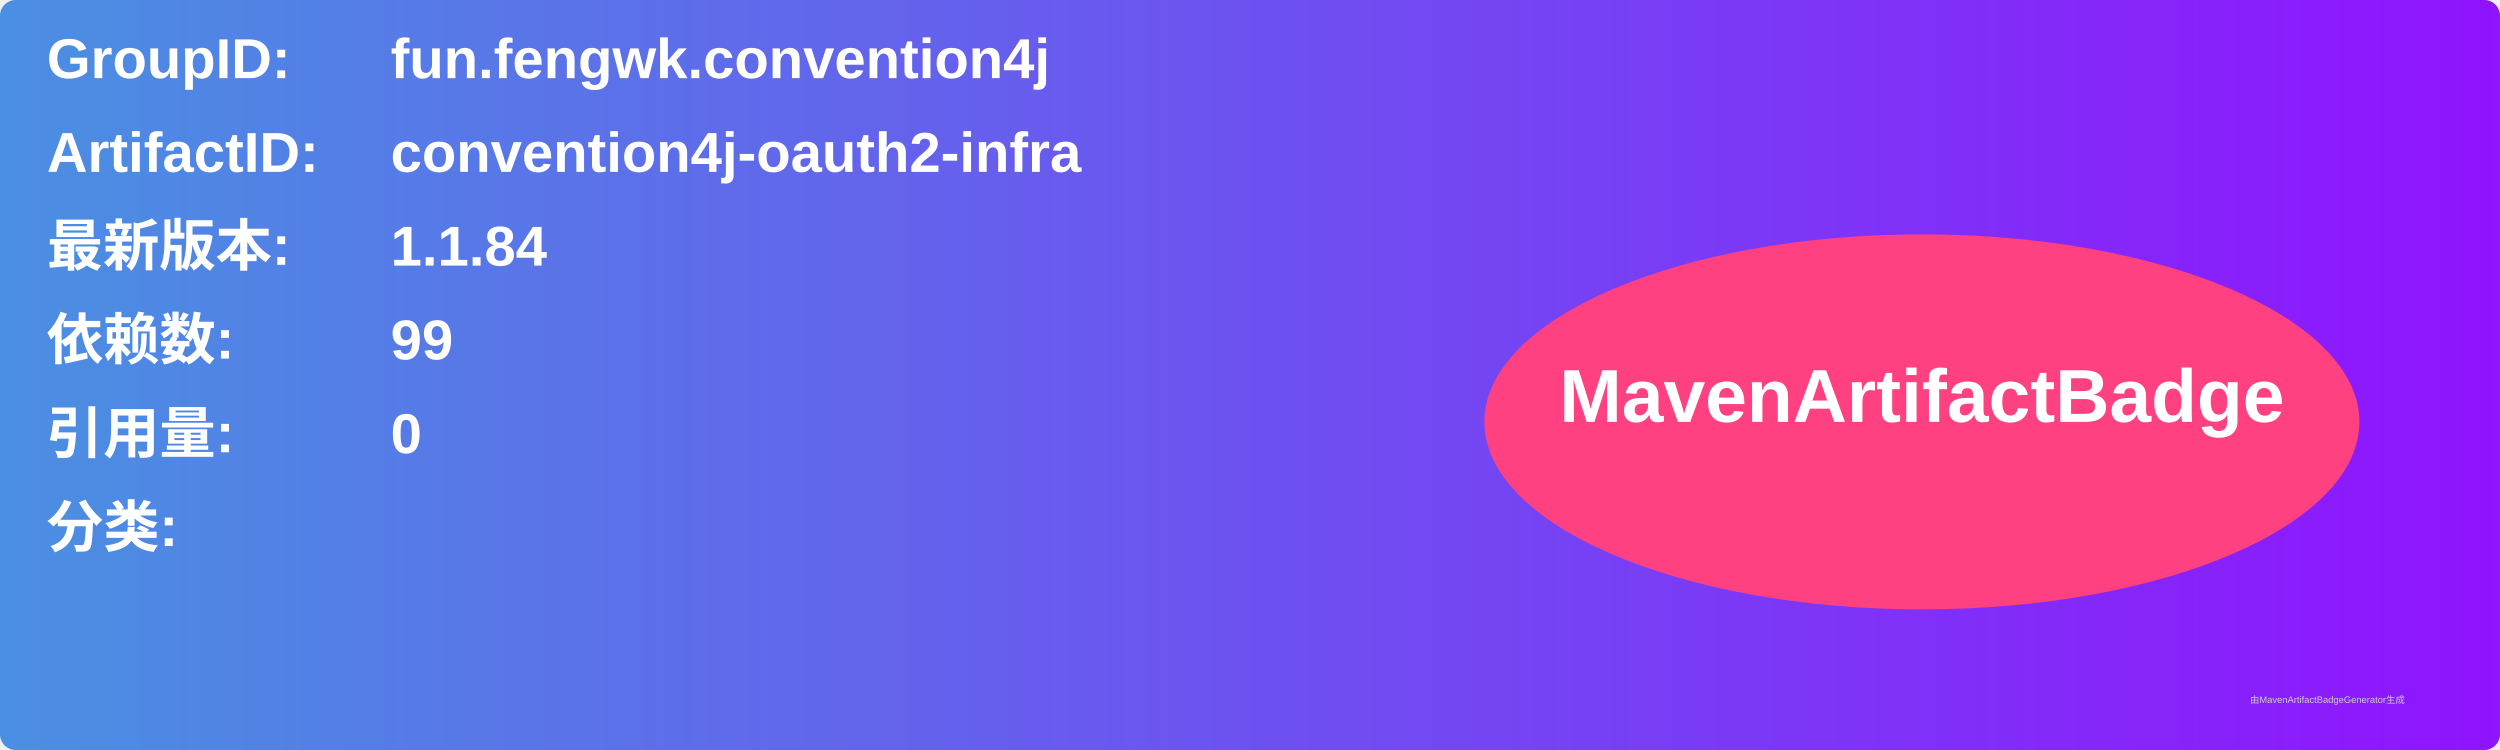
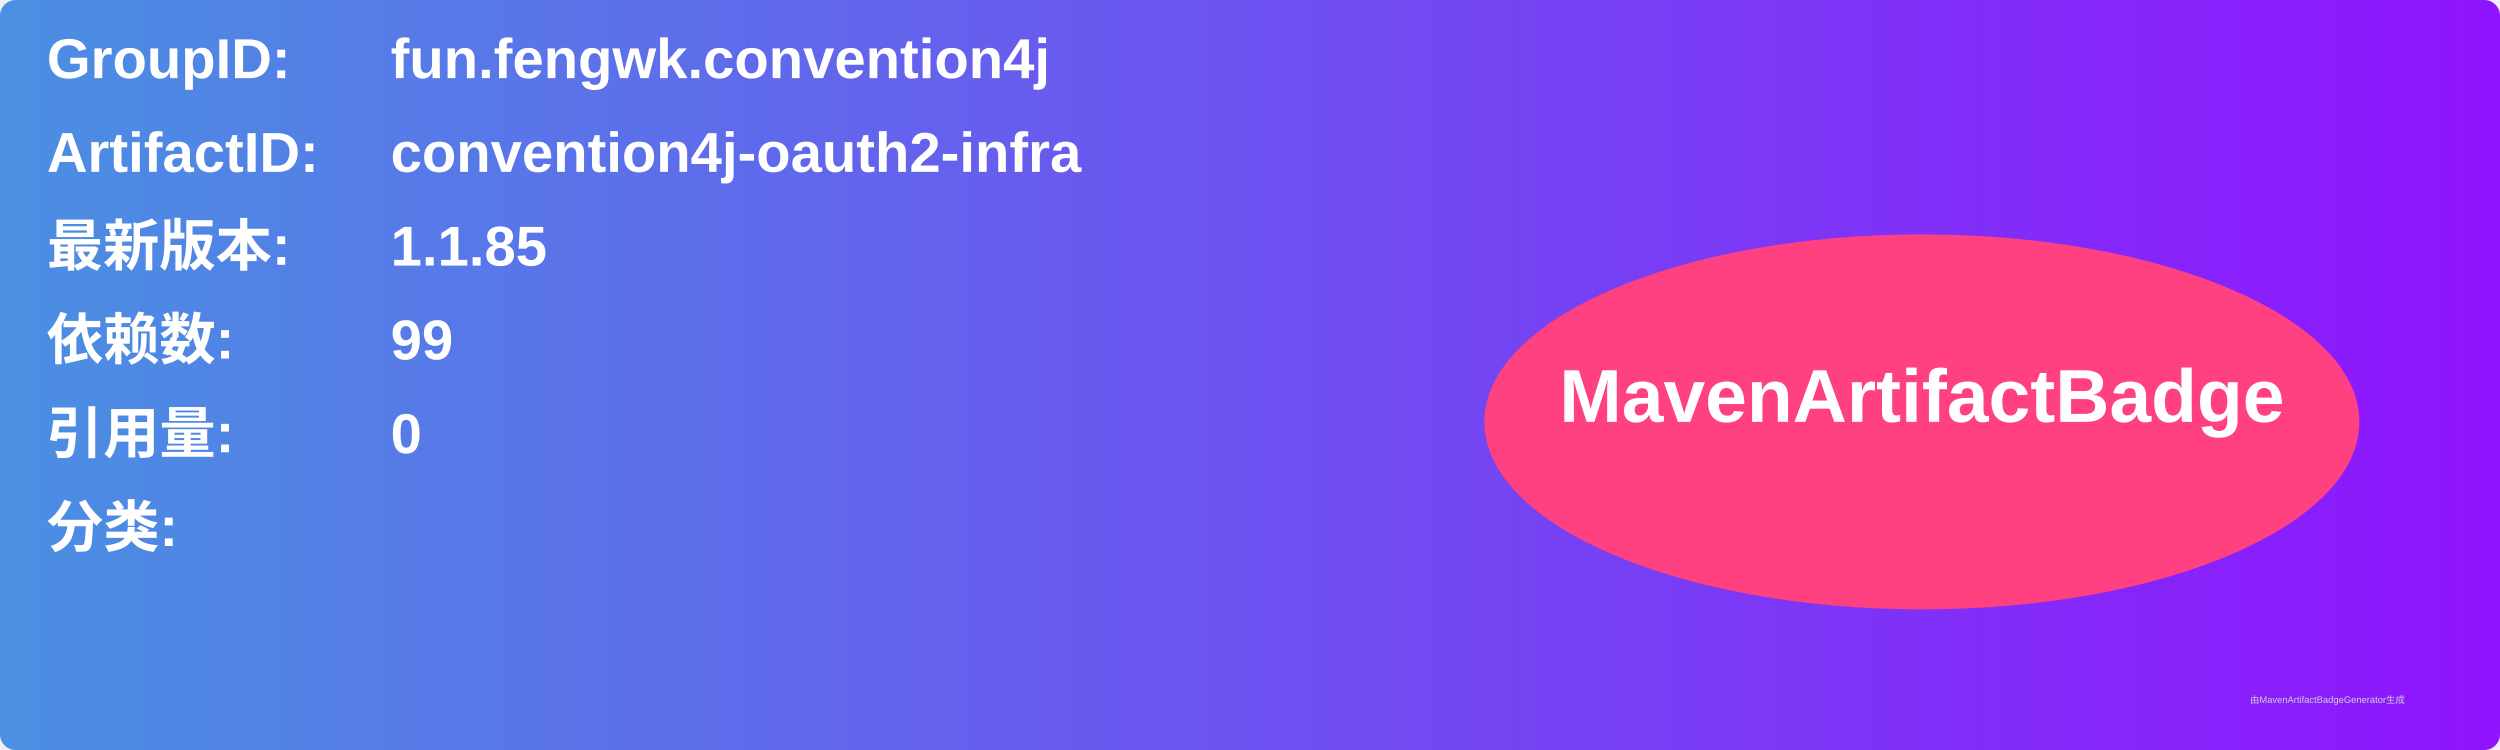
<svg xmlns="http://www.w3.org/2000/svg" width="800" height="240" viewBox="0 0 800 240">
  <linearGradient id="grad" x1="0%" y1="0%" x2="100%" y2="0%">
    <stop offset="0%" stop-color="#4a90e2" />
    <stop offset="100%" stop-color="#9013fe" />
  </linearGradient>
  <rect width="100%" height="100%" rx="5" ry="5" fill="url(#grad)" />
  <g transform="translate(15, 15)">
    <text x="0" y="10" font-family="Arial" font-size="18" fill="white" font-weight="bold" width="260">GroupID:</text>
    <text x="110" y="10" font-family="Arial" font-size="18" fill="white" font-weight="bold" width="460">fun.fengwk.convention4j</text>
    <text x="0" y="40" font-family="Arial" font-size="18" fill="white" font-weight="bold" width="260">ArtifactID:</text>
    <text x="110" y="40" font-family="Arial" font-size="18" fill="white" font-weight="bold" width="460">convention4j-oauth2-infra</text>
    <text x="0" y="70" font-family="Arial" font-size="18" fill="white" font-weight="bold">最新版本:</text>
    <text x="110" y="70" font-family="Arial" font-size="18" fill="white" font-weight="bold">
-       <tspan font-weight="bold">1.1.84</tspan>
+       <tspan font-weight="bold">1.1.85</tspan>
    </text>
    <text x="0" y="100" font-family="Arial" font-size="18" fill="white" font-weight="bold">依赖数: </text>
    <text x="110" y="100" font-family="Arial" font-size="18" fill="white">
      <tspan font-weight="bold">99</tspan>
    </text>
    <text x="0" y="130" font-family="Arial" font-size="18" fill="white" font-weight="bold">引用量: </text>
    <text x="110" y="130" font-family="Arial" font-size="18" fill="white">
      <tspan font-weight="bold">0</tspan>
    </text>
    <text x="0" y="160" font-family="Arial" font-size="18" fill="white" font-weight="bold">分类:</text>
    <text x="10" y="190" font-family="Arial" font-size="10" fill="white">
      <tspan font-weight="bold" />
    </text>
    <ellipse cx="600" cy="120" rx="140" ry="60" fill="#ff4081" />
    <text x="600" y="120" text-anchor="middle" font-family="Arial" font-size="24" fill="white" font-weight="bold">MavenArtifactBadge</text>
  </g>
  <text x="720" y="225" font-family="Arial" font-size="3" fill="#d0d0d0">由MavenArtifactBadgeGenerator生成</text>
</svg>
